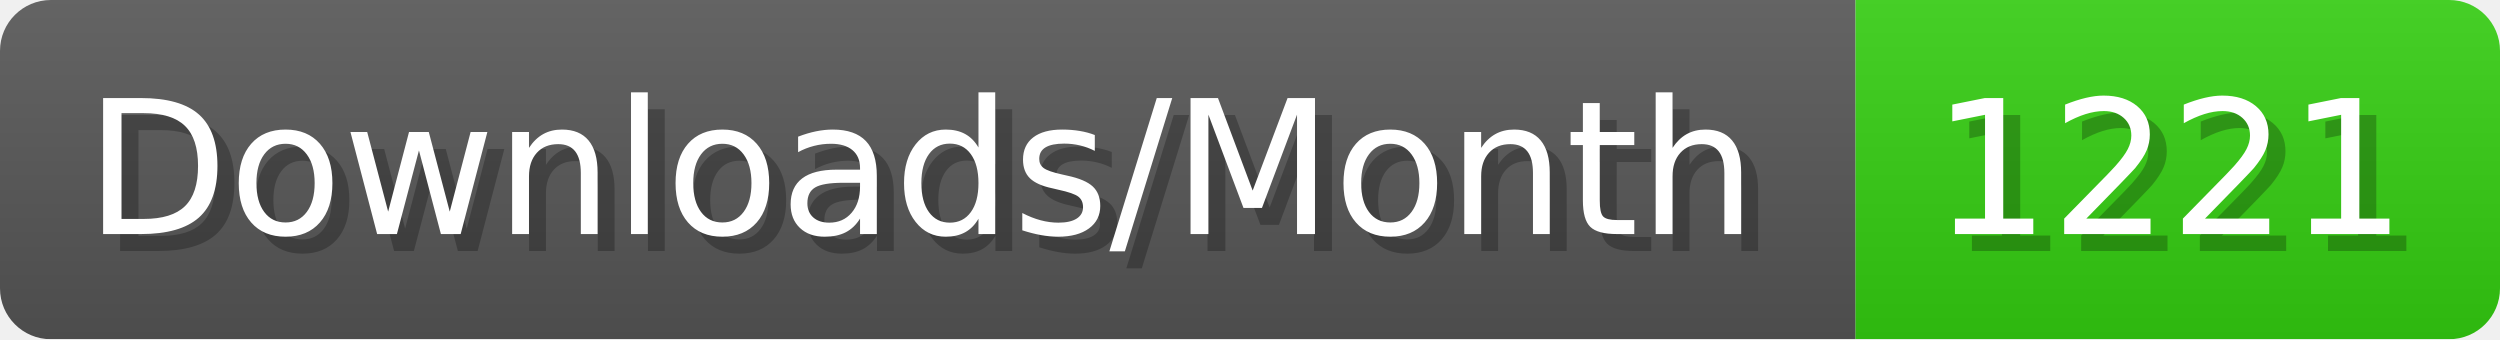
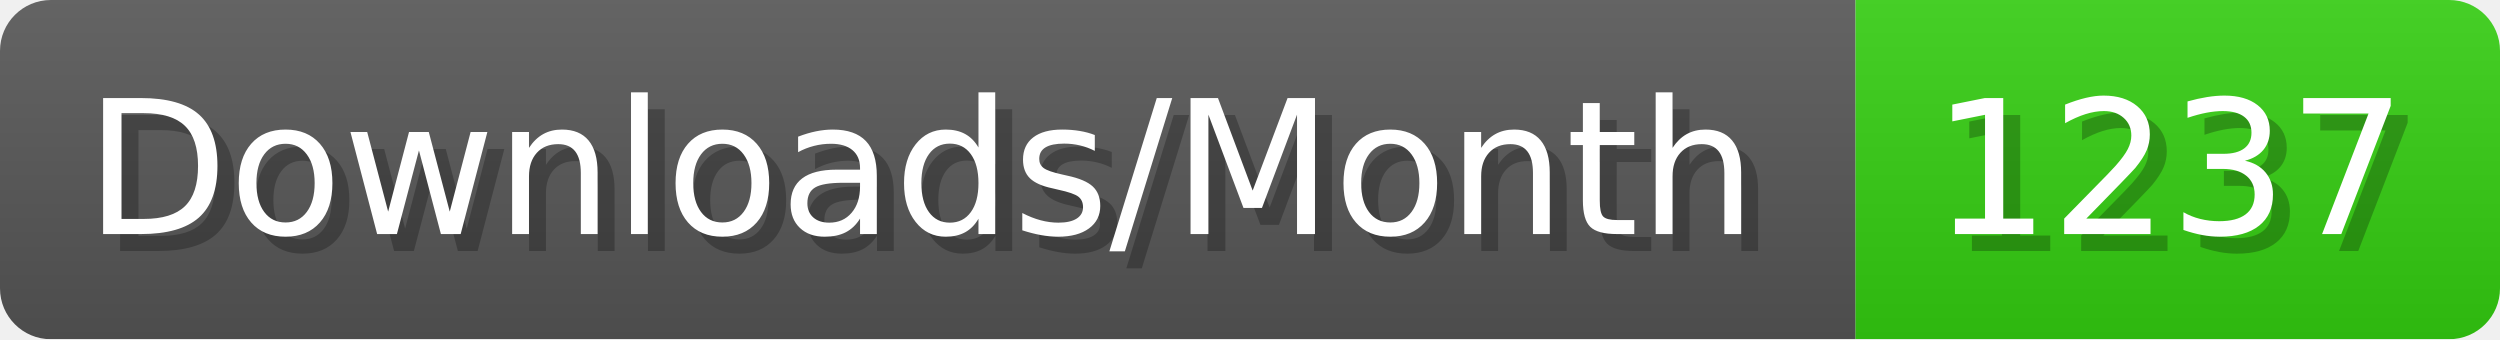
- <svg xmlns="http://www.w3.org/2000/svg" width="147.4" height="20" viewBox="0 0 1474 200" role="img" aria-label="Downloads/Month: 1221">
+ <svg xmlns="http://www.w3.org/2000/svg" width="147.4" height="20" viewBox="0 0 1474 200" role="img" aria-label="Downloads/Month: 1237">
  <linearGradient id="YlXUI" x2="0" y2="100%">
    <stop offset="0" stop-opacity=".1" stop-color="#EEE" />
    <stop offset="1" stop-opacity=".1" />
  </linearGradient>
  <mask id="JHhop">
    <rect width="1474" height="200" rx="30" fill="#FFF" />
  </mask>
  <g mask="url(#JHhop)">
    <rect width="1094" height="200" fill="#555" />
    <rect width="380" height="200" fill="#3C1" x="1094" />
    <rect width="1474" height="200" fill="url(#YlXUI)" />
  </g>
  <g aria-hidden="true" fill="#fff" text-anchor="start" font-family="Verdana,DejaVu Sans,sans-serif" font-size="110">
    <text x="60" y="148" textLength="994" fill="#000" opacity="0.25">Downloads/Month</text>
    <text x="50" y="138" textLength="994">Downloads/Month</text>
-     <text x="1149" y="148" textLength="280" fill="#000" opacity="0.25">1221</text>
-     <text x="1139" y="138" textLength="280">1221</text>
+     <text x="1149" y="148" textLength="280" fill="#000" opacity="0.25">1237</text>
+     <text x="1139" y="138" textLength="280">1237</text>
  </g>
</svg>
